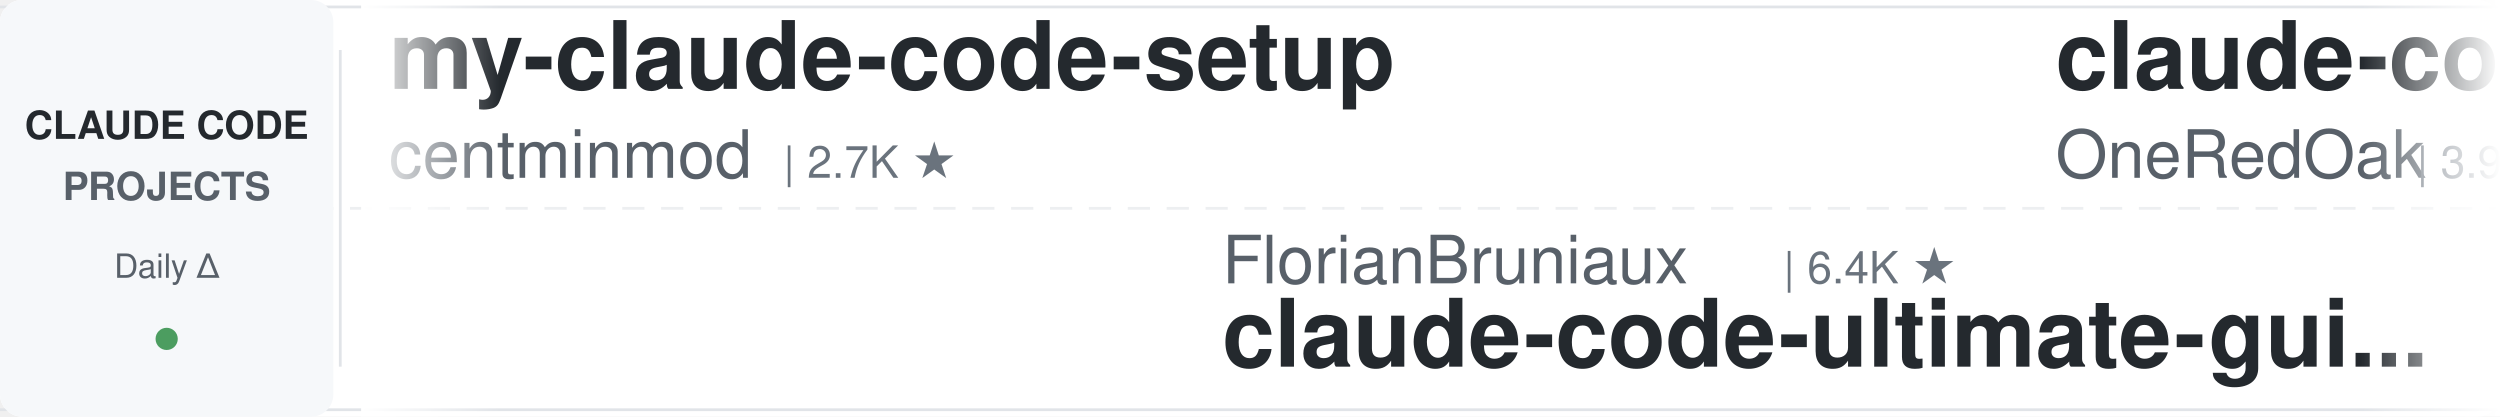
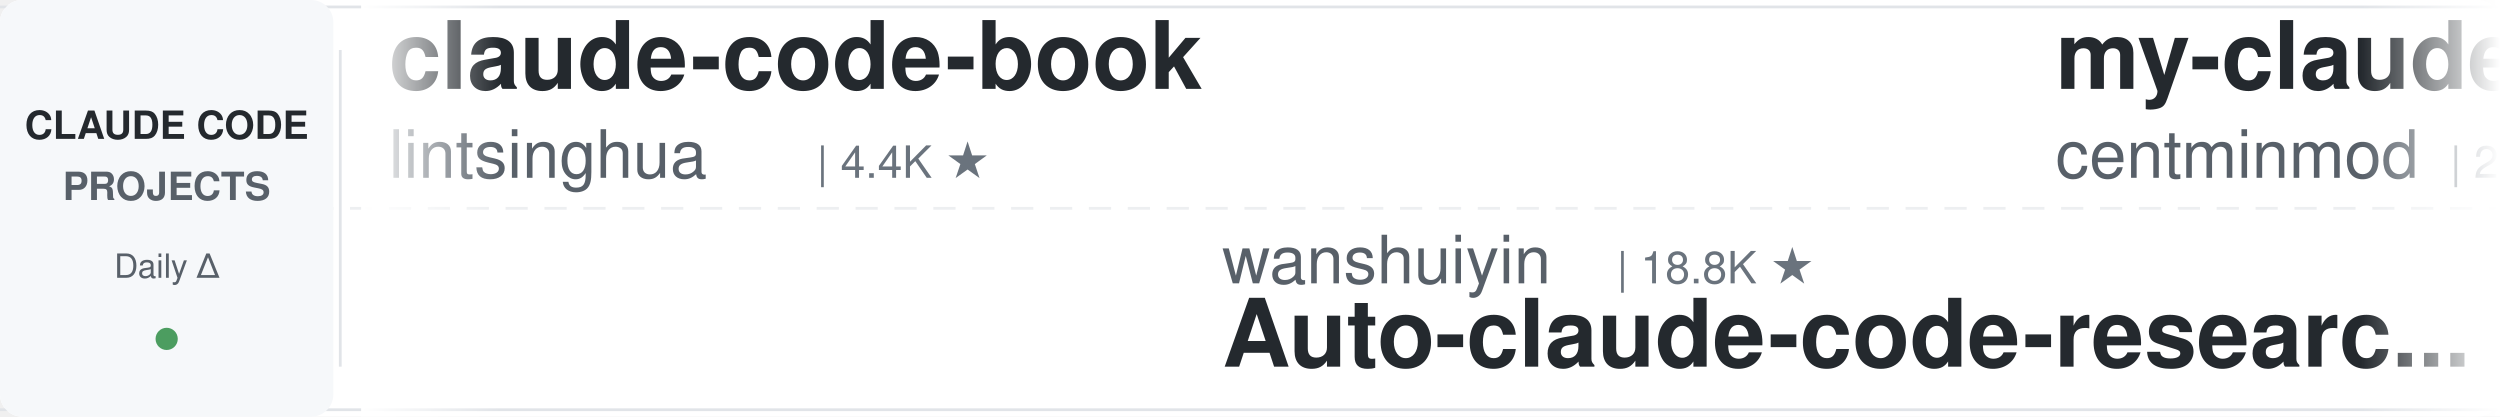
<svg xmlns="http://www.w3.org/2000/svg" width="900" height="150">
  <defs>
    <linearGradient id="leftFade" x1="0%" y1="0%" x2="100%" y2="0%">
      <stop offset="0%" style="stop-color:#ffffff;stop-opacity:1" />
      <stop offset="100%" style="stop-color:#ffffff;stop-opacity:0" />
    </linearGradient>
    <linearGradient id="rightFade" x1="0%" y1="0%" x2="100%" y2="0%">
      <stop offset="0%" style="stop-color:#ffffff;stop-opacity:0" />
      <stop offset="100%" style="stop-color:#ffffff;stop-opacity:1" />
    </linearGradient>
  </defs>
  <rect width="900" height="150" fill="#ffffff" rx="8" />
  <rect x="0" y="2" width="900" height="1" fill="#e1e4e8" />
  <rect x="0" y="147" width="900" height="1" fill="#e1e4e8" />
  <line x1="0" y1="75" x2="900" y2="75" stroke="#e1e4e8" stroke-width="1" stroke-dasharray="8 6" opacity="0.6" />
  <rect x="0" y="0" width="120" height="150" fill="#f6f8fa" rx="8" />
  <text x="60" y="50" font-family="-apple-system, BlinkMacSystemFont, 'Segoe UI', Helvetica, Arial, sans-serif" font-size="14" font-weight="600" fill="#24292e" text-anchor="middle">CLAUDE CODE</text>
  <text x="60" y="72" font-family="-apple-system, BlinkMacSystemFont, 'Segoe UI', Helvetica, Arial, sans-serif" font-size="14" font-weight="600" fill="#586069" text-anchor="middle">PROJECTS</text>
  <text x="60" y="100" font-family="-apple-system, BlinkMacSystemFont, 'Segoe UI', Helvetica, Arial, sans-serif" font-size="12" font-weight="500" fill="#586069" text-anchor="middle">Daily Δ</text>
  <circle cx="60" cy="122" r="4" fill="#22863a" opacity="0.8" />
  <rect x="122" y="18" width="1" height="114" fill="#e1e4e8" />
  <clipPath id="tickerClip">
    <rect x="130" y="0" width="770" height="150" />
  </clipPath>
  <g clip-path="url(#tickerClip)">
    <g id="tickerItems">
      <animateTransform attributeName="transform" attributeType="XML" type="translate" from="0 0" to="-3000 0" dur="54s" repeatCount="indefinite" />
      <g transform="translate(0, 0)">
+         <text x="140" y="32" font-family="-apple-system, BlinkMacSystemFont, 'Segoe UI', Helvetica, Arial, sans-serif" font-size="34" font-weight="600" fill="#24292e">claude-code-book</text>
+         <text x="140" y="64" font-family="-apple-system, BlinkMacSystemFont, 'Segoe UI', Helvetica, Arial, sans-serif" font-size="24" font-weight="400" fill="#586069">lintsinghua</text>
+         <text x="294" y="64" font-family="-apple-system, BlinkMacSystemFont, 'Segoe UI', Helvetica, Arial, sans-serif" font-size="16" font-weight="500" fill="#6a737d">| 4.4K ★</text>
+       </g>
+       <g transform="translate(300, 0)">
+         <text x="140" y="102" font-family="-apple-system, BlinkMacSystemFont, 'Segoe UI', Helvetica, Arial, sans-serif" font-size="24" font-weight="400" fill="#586069">wanshuiyin</text>
+         <text x="282" y="102" font-family="-apple-system, BlinkMacSystemFont, 'Segoe UI', Helvetica, Arial, sans-serif" font-size="16" font-weight="500" fill="#6a737d">| 18.8K ★</text>
+         <text x="140" y="132" font-family="-apple-system, BlinkMacSystemFont, 'Segoe UI', Helvetica, Arial, sans-serif" font-size="34" font-weight="600" fill="#24292e">Auto-claude-code-researc...</text>
+       </g>
+       <g transform="translate(600, 0)">
        <text x="140" y="32" font-family="-apple-system, BlinkMacSystemFont, 'Segoe UI', Helvetica, Arial, sans-serif" font-size="34" font-weight="600" fill="#24292e">my-claude-code-setup</text>
        <text x="140" y="64" font-family="-apple-system, BlinkMacSystemFont, 'Segoe UI', Helvetica, Arial, sans-serif" font-size="24" font-weight="400" fill="#586069">centminmod</text>
        <text x="282" y="64" font-family="-apple-system, BlinkMacSystemFont, 'Segoe UI', Helvetica, Arial, sans-serif" font-size="16" font-weight="500" fill="#6a737d">| 2.7K ★</text>
      </g>
-       <g transform="translate(300, 0)">
-         <text x="140" y="102" font-family="-apple-system, BlinkMacSystemFont, 'Segoe UI', Helvetica, Arial, sans-serif" font-size="24" font-weight="400" fill="#586069">FlorianBruniaux</text>
-         <text x="342" y="102" font-family="-apple-system, BlinkMacSystemFont, 'Segoe UI', Helvetica, Arial, sans-serif" font-size="16" font-weight="500" fill="#6a737d">| 6.4K ★</text>
-         <text x="140" y="132" font-family="-apple-system, BlinkMacSystemFont, 'Segoe UI', Helvetica, Arial, sans-serif" font-size="34" font-weight="600" fill="#24292e">claude-code-ultimate-gui...</text>
-       </g>
-       <g transform="translate(600, 0)">
-         <text x="140" y="32" font-family="-apple-system, BlinkMacSystemFont, 'Segoe UI', Helvetica, Arial, sans-serif" font-size="34" font-weight="600" fill="#24292e">claude-code-workflows</text>
-         <text x="140" y="64" font-family="-apple-system, BlinkMacSystemFont, 'Segoe UI', Helvetica, Arial, sans-serif" font-size="24" font-weight="400" fill="#586069">OneRedOak</text>
-         <text x="270" y="64" font-family="-apple-system, BlinkMacSystemFont, 'Segoe UI', Helvetica, Arial, sans-serif" font-size="16" font-weight="500" fill="#6a737d">| 3.9K ★</text>
-       </g>
      <g transform="translate(900, 0)">
-         <text x="140" y="102" font-family="-apple-system, BlinkMacSystemFont, 'Segoe UI', Helvetica, Arial, sans-serif" font-size="24" font-weight="400" fill="#586069">Pimzino</text>
-         <text x="246" y="102" font-family="-apple-system, BlinkMacSystemFont, 'Segoe UI', Helvetica, Arial, sans-serif" font-size="16" font-weight="500" fill="#6a737d">| 3.9K ★</text>
-         <text x="140" y="132" font-family="-apple-system, BlinkMacSystemFont, 'Segoe UI', Helvetica, Arial, sans-serif" font-size="34" font-weight="600" fill="#24292e">claude-code-spec-workflo...</text>
+         <text x="140" y="102" font-family="-apple-system, BlinkMacSystemFont, 'Segoe UI', Helvetica, Arial, sans-serif" font-size="24" font-weight="400" fill="#586069">alejandrobalderas</text>
+         <text x="366" y="102" font-family="-apple-system, BlinkMacSystemFont, 'Segoe UI', Helvetica, Arial, sans-serif" font-size="16" font-weight="500" fill="#6a737d">| 3.0K ★</text>
+         <text x="140" y="132" font-family="-apple-system, BlinkMacSystemFont, 'Segoe UI', Helvetica, Arial, sans-serif" font-size="34" font-weight="600" fill="#24292e">claude-code-from-source</text>
      </g>
      <g transform="translate(1200, 0)">
-         <text x="140" y="32" font-family="-apple-system, BlinkMacSystemFont, 'Segoe UI', Helvetica, Arial, sans-serif" font-size="34" font-weight="600" fill="#24292e">Claude-Code-Source-Study</text>
-         <text x="140" y="64" font-family="-apple-system, BlinkMacSystemFont, 'Segoe UI', Helvetica, Arial, sans-serif" font-size="24" font-weight="400" fill="#586069">luyao618</text>
-         <text x="258" y="64" font-family="-apple-system, BlinkMacSystemFont, 'Segoe UI', Helvetica, Arial, sans-serif" font-size="16" font-weight="500" fill="#6a737d">| 1.7K ★</text>
+         <text x="140" y="32" font-family="-apple-system, BlinkMacSystemFont, 'Segoe UI', Helvetica, Arial, sans-serif" font-size="34" font-weight="600" fill="#24292e">claude-code-system-promp...</text>
+         <text x="140" y="64" font-family="-apple-system, BlinkMacSystemFont, 'Segoe UI', Helvetica, Arial, sans-serif" font-size="24" font-weight="400" fill="#586069">Piebald-AI</text>
+         <text x="282" y="64" font-family="-apple-system, BlinkMacSystemFont, 'Segoe UI', Helvetica, Arial, sans-serif" font-size="16" font-weight="500" fill="#6a737d">| 13.1K ★</text>
      </g>
      <g transform="translate(1500, 0)">
-         <text x="140" y="102" font-family="-apple-system, BlinkMacSystemFont, 'Segoe UI', Helvetica, Arial, sans-serif" font-size="24" font-weight="400" fill="#586069">huangjia2019</text>
-         <text x="306" y="102" font-family="-apple-system, BlinkMacSystemFont, 'Segoe UI', Helvetica, Arial, sans-serif" font-size="16" font-weight="500" fill="#6a737d">| 1.2K ★</text>
-         <text x="140" y="132" font-family="-apple-system, BlinkMacSystemFont, 'Segoe UI', Helvetica, Arial, sans-serif" font-size="34" font-weight="600" fill="#24292e">claude-code-engineering</text>
+         <text x="140" y="102" font-family="-apple-system, BlinkMacSystemFont, 'Segoe UI', Helvetica, Arial, sans-serif" font-size="24" font-weight="400" fill="#586069">asgeirtj</text>
+         <text x="258" y="102" font-family="-apple-system, BlinkMacSystemFont, 'Segoe UI', Helvetica, Arial, sans-serif" font-size="16" font-weight="500" fill="#6a737d">| 71.0K ★</text>
+         <text x="140" y="132" font-family="-apple-system, BlinkMacSystemFont, 'Segoe UI', Helvetica, Arial, sans-serif" font-size="34" font-weight="600" fill="#24292e">system_prompts_leaks</text>
      </g>
      <g transform="translate(1800, 0)">
-         <text x="140" y="32" font-family="-apple-system, BlinkMacSystemFont, 'Segoe UI', Helvetica, Arial, sans-serif" font-size="34" font-weight="600" fill="#24292e">claude-code-from-source</text>
-         <text x="140" y="64" font-family="-apple-system, BlinkMacSystemFont, 'Segoe UI', Helvetica, Arial, sans-serif" font-size="24" font-weight="400" fill="#586069">alejandrobalderas</text>
-         <text x="366" y="64" font-family="-apple-system, BlinkMacSystemFont, 'Segoe UI', Helvetica, Arial, sans-serif" font-size="16" font-weight="500" fill="#6a737d">| 3.0K ★</text>
+         <text x="140" y="32" font-family="-apple-system, BlinkMacSystemFont, 'Segoe UI', Helvetica, Arial, sans-serif" font-size="34" font-weight="600" fill="#24292e">claude-code-guide</text>
+         <text x="140" y="64" font-family="-apple-system, BlinkMacSystemFont, 'Segoe UI', Helvetica, Arial, sans-serif" font-size="24" font-weight="400" fill="#586069">Cranot</text>
+         <text x="234" y="64" font-family="-apple-system, BlinkMacSystemFont, 'Segoe UI', Helvetica, Arial, sans-serif" font-size="16" font-weight="500" fill="#6a737d">| 2.9K ★</text>
      </g>
      <g transform="translate(2100, 0)">
-         <text x="140" y="102" font-family="-apple-system, BlinkMacSystemFont, 'Segoe UI', Helvetica, Arial, sans-serif" font-size="24" font-weight="400" fill="#586069">ChrisWiles</text>
-         <text x="282" y="102" font-family="-apple-system, BlinkMacSystemFont, 'Segoe UI', Helvetica, Arial, sans-serif" font-size="16" font-weight="500" fill="#6a737d">| 6.1K ★</text>
-         <text x="140" y="132" font-family="-apple-system, BlinkMacSystemFont, 'Segoe UI', Helvetica, Arial, sans-serif" font-size="34" font-weight="600" fill="#24292e">claude-code-showcase</text>
+         <text x="140" y="102" font-family="-apple-system, BlinkMacSystemFont, 'Segoe UI', Helvetica, Arial, sans-serif" font-size="24" font-weight="400" fill="#586069">affaan-m</text>
+         <text x="258" y="102" font-family="-apple-system, BlinkMacSystemFont, 'Segoe UI', Helvetica, Arial, sans-serif" font-size="16" font-weight="500" fill="#6a737d">| 298.6K ★</text>
+         <text x="140" y="132" font-family="-apple-system, BlinkMacSystemFont, 'Segoe UI', Helvetica, Arial, sans-serif" font-size="34" font-weight="600" fill="#24292e">ECC</text>
      </g>
      <g transform="translate(2400, 0)">
-         <text x="140" y="32" font-family="-apple-system, BlinkMacSystemFont, 'Segoe UI', Helvetica, Arial, sans-serif" font-size="34" font-weight="600" fill="#24292e">claude-code-harness</text>
-         <text x="140" y="64" font-family="-apple-system, BlinkMacSystemFont, 'Segoe UI', Helvetica, Arial, sans-serif" font-size="24" font-weight="400" fill="#586069">Chachamaru127</text>
-         <text x="318" y="64" font-family="-apple-system, BlinkMacSystemFont, 'Segoe UI', Helvetica, Arial, sans-serif" font-size="16" font-weight="500" fill="#6a737d">| 3.2K ★</text>
+         <text x="140" y="32" font-family="-apple-system, BlinkMacSystemFont, 'Segoe UI', Helvetica, Arial, sans-serif" font-size="34" font-weight="600" fill="#24292e">claude-code-prompts</text>
+         <text x="140" y="64" font-family="-apple-system, BlinkMacSystemFont, 'Segoe UI', Helvetica, Arial, sans-serif" font-size="24" font-weight="400" fill="#586069">repowise-dev</text>
+         <text x="306" y="64" font-family="-apple-system, BlinkMacSystemFont, 'Segoe UI', Helvetica, Arial, sans-serif" font-size="16" font-weight="500" fill="#6a737d">| 1.2K ★</text>
      </g>
      <g transform="translate(2700, 0)">
-         <text x="140" y="102" font-family="-apple-system, BlinkMacSystemFont, 'Segoe UI', Helvetica, Arial, sans-serif" font-size="24" font-weight="400" fill="#586069">liuup</text>
-         <text x="222" y="102" font-family="-apple-system, BlinkMacSystemFont, 'Segoe UI', Helvetica, Arial, sans-serif" font-size="16" font-weight="500" fill="#6a737d">| 4.1K ★</text>
-         <text x="140" y="132" font-family="-apple-system, BlinkMacSystemFont, 'Segoe UI', Helvetica, Arial, sans-serif" font-size="34" font-weight="600" fill="#24292e">claude-code-analysis</text>
+         <text x="140" y="102" font-family="-apple-system, BlinkMacSystemFont, 'Segoe UI', Helvetica, Arial, sans-serif" font-size="24" font-weight="400" fill="#586069">AprilNEA</text>
+         <text x="258" y="102" font-family="-apple-system, BlinkMacSystemFont, 'Segoe UI', Helvetica, Arial, sans-serif" font-size="16" font-weight="500" fill="#6a737d">| 391 ★</text>
+         <text x="140" y="132" font-family="-apple-system, BlinkMacSystemFont, 'Segoe UI', Helvetica, Arial, sans-serif" font-size="34" font-weight="600" fill="#24292e">claude-code-source</text>
      </g>
      <g transform="translate(3000, 0)">
+         <text x="140" y="32" font-family="-apple-system, BlinkMacSystemFont, 'Segoe UI', Helvetica, Arial, sans-serif" font-size="34" font-weight="600" fill="#24292e">claude-code-book</text>
+         <text x="140" y="64" font-family="-apple-system, BlinkMacSystemFont, 'Segoe UI', Helvetica, Arial, sans-serif" font-size="24" font-weight="400" fill="#586069">lintsinghua</text>
+         <text x="294" y="64" font-family="-apple-system, BlinkMacSystemFont, 'Segoe UI', Helvetica, Arial, sans-serif" font-size="16" font-weight="500" fill="#6a737d">| 4.4K ★</text>
+       </g>
+       <g transform="translate(3300, 0)">
+         <text x="140" y="102" font-family="-apple-system, BlinkMacSystemFont, 'Segoe UI', Helvetica, Arial, sans-serif" font-size="24" font-weight="400" fill="#586069">wanshuiyin</text>
+         <text x="282" y="102" font-family="-apple-system, BlinkMacSystemFont, 'Segoe UI', Helvetica, Arial, sans-serif" font-size="16" font-weight="500" fill="#6a737d">| 18.8K ★</text>
+         <text x="140" y="132" font-family="-apple-system, BlinkMacSystemFont, 'Segoe UI', Helvetica, Arial, sans-serif" font-size="34" font-weight="600" fill="#24292e">Auto-claude-code-researc...</text>
+       </g>
+       <g transform="translate(3600, 0)">
        <text x="140" y="32" font-family="-apple-system, BlinkMacSystemFont, 'Segoe UI', Helvetica, Arial, sans-serif" font-size="34" font-weight="600" fill="#24292e">my-claude-code-setup</text>
        <text x="140" y="64" font-family="-apple-system, BlinkMacSystemFont, 'Segoe UI', Helvetica, Arial, sans-serif" font-size="24" font-weight="400" fill="#586069">centminmod</text>
        <text x="282" y="64" font-family="-apple-system, BlinkMacSystemFont, 'Segoe UI', Helvetica, Arial, sans-serif" font-size="16" font-weight="500" fill="#6a737d">| 2.7K ★</text>
      </g>
-       <g transform="translate(3300, 0)">
-         <text x="140" y="102" font-family="-apple-system, BlinkMacSystemFont, 'Segoe UI', Helvetica, Arial, sans-serif" font-size="24" font-weight="400" fill="#586069">FlorianBruniaux</text>
-         <text x="342" y="102" font-family="-apple-system, BlinkMacSystemFont, 'Segoe UI', Helvetica, Arial, sans-serif" font-size="16" font-weight="500" fill="#6a737d">| 6.4K ★</text>
-         <text x="140" y="132" font-family="-apple-system, BlinkMacSystemFont, 'Segoe UI', Helvetica, Arial, sans-serif" font-size="34" font-weight="600" fill="#24292e">claude-code-ultimate-gui...</text>
-       </g>
-       <g transform="translate(3600, 0)">
-         <text x="140" y="32" font-family="-apple-system, BlinkMacSystemFont, 'Segoe UI', Helvetica, Arial, sans-serif" font-size="34" font-weight="600" fill="#24292e">claude-code-workflows</text>
-         <text x="140" y="64" font-family="-apple-system, BlinkMacSystemFont, 'Segoe UI', Helvetica, Arial, sans-serif" font-size="24" font-weight="400" fill="#586069">OneRedOak</text>
-         <text x="270" y="64" font-family="-apple-system, BlinkMacSystemFont, 'Segoe UI', Helvetica, Arial, sans-serif" font-size="16" font-weight="500" fill="#6a737d">| 3.9K ★</text>
-       </g>
      <g transform="translate(3900, 0)">
-         <text x="140" y="102" font-family="-apple-system, BlinkMacSystemFont, 'Segoe UI', Helvetica, Arial, sans-serif" font-size="24" font-weight="400" fill="#586069">Pimzino</text>
-         <text x="246" y="102" font-family="-apple-system, BlinkMacSystemFont, 'Segoe UI', Helvetica, Arial, sans-serif" font-size="16" font-weight="500" fill="#6a737d">| 3.9K ★</text>
-         <text x="140" y="132" font-family="-apple-system, BlinkMacSystemFont, 'Segoe UI', Helvetica, Arial, sans-serif" font-size="34" font-weight="600" fill="#24292e">claude-code-spec-workflo...</text>
+         <text x="140" y="102" font-family="-apple-system, BlinkMacSystemFont, 'Segoe UI', Helvetica, Arial, sans-serif" font-size="24" font-weight="400" fill="#586069">alejandrobalderas</text>
+         <text x="366" y="102" font-family="-apple-system, BlinkMacSystemFont, 'Segoe UI', Helvetica, Arial, sans-serif" font-size="16" font-weight="500" fill="#6a737d">| 3.0K ★</text>
+         <text x="140" y="132" font-family="-apple-system, BlinkMacSystemFont, 'Segoe UI', Helvetica, Arial, sans-serif" font-size="34" font-weight="600" fill="#24292e">claude-code-from-source</text>
      </g>
    </g>
  </g>
  <rect x="130" y="0" width="50" height="150" fill="url(#leftFade)" />
  <rect x="850" y="0" width="50" height="150" fill="url(#rightFade)" />
</svg>
